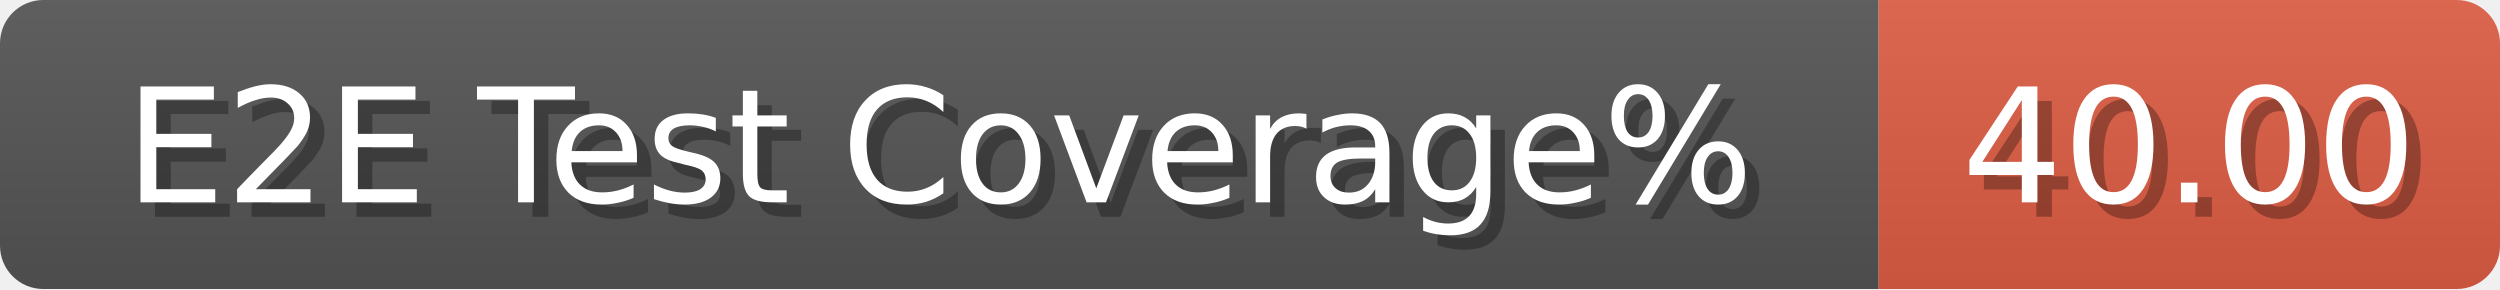
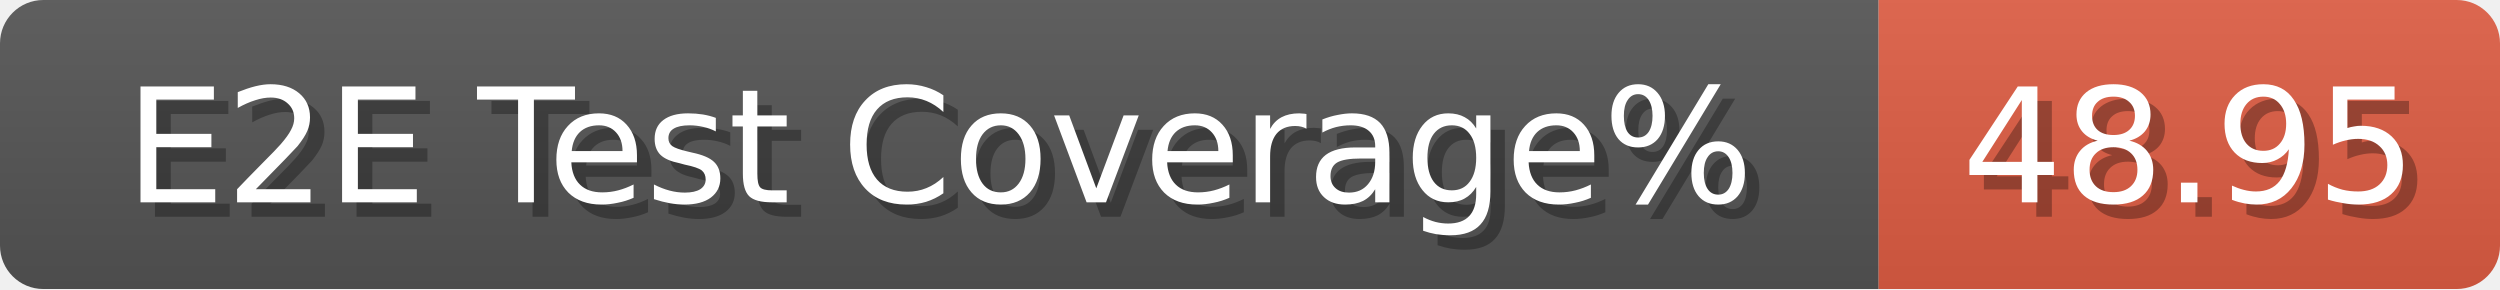
<svg xmlns="http://www.w3.org/2000/svg" width="173" height="20">
  <linearGradient id="b" x2="0" y2="100%">
    <stop offset="0" stop-color="#bbb" stop-opacity=".1" />
    <stop offset="1" stop-opacity=".1" />
  </linearGradient>
  <mask id="anybadge_279">
    <rect width="173" height="20" rx="3" fill="#fff" />
  </mask>
  <g mask="url(#anybadge_279)">
    <path fill="#555" d="M0 0h130v20H0z" />
    <path fill="#e05d44" d="M130 0h43v20H130z" />
    <path fill="url(#b)" d="M0 0h173v20H0z" />
  </g>
  <g fill="#fff" text-anchor="middle" font-family="DejaVu Sans,Verdana,Geneva,sans-serif" font-size="11">
    <text x="66.0" y="15" fill="#010101" fill-opacity=".3">E2E Test Coverage%</text>
    <text x="65.0" y="14">E2E Test Coverage%</text>
  </g>
  <g fill="#fff" text-anchor="middle" font-family="DejaVu Sans,Verdana,Geneva,sans-serif" font-size="11">
-     <text x="152.5" y="15" fill="#010101" fill-opacity=".3">40.00</text>
-     <text x="151.5" y="14">40.00</text>
+     <text x="152.5" y="15" fill="#010101" fill-opacity=".3">48.95</text>
+     <text x="151.5" y="14">48.95</text>
  </g>
</svg>
